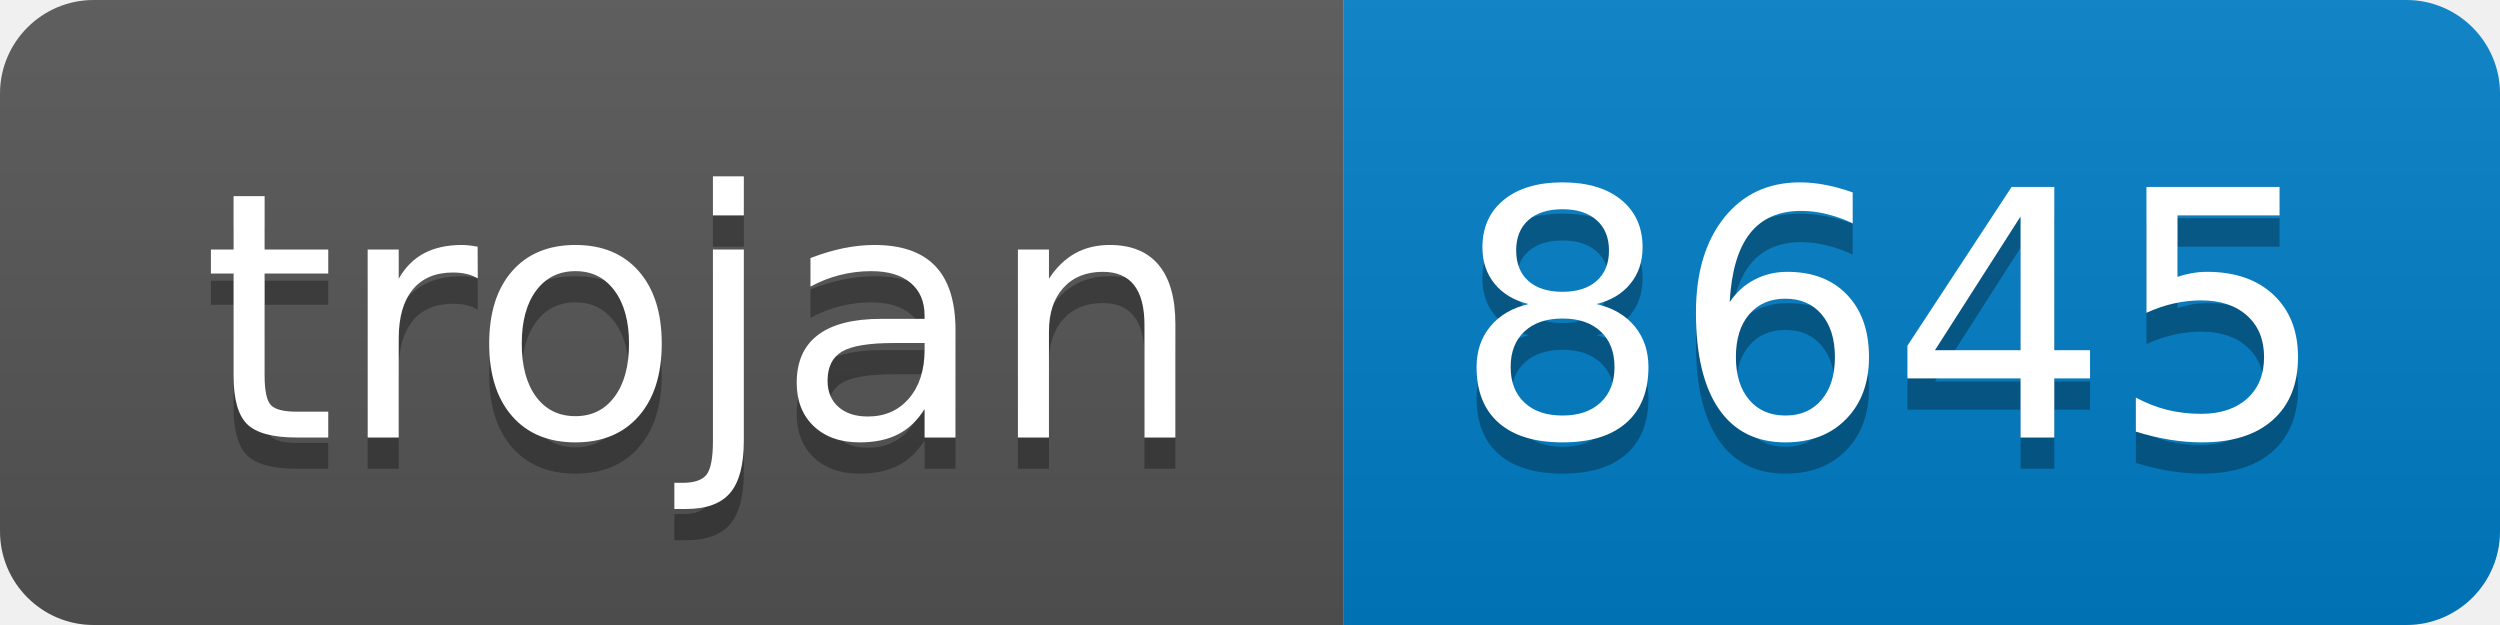
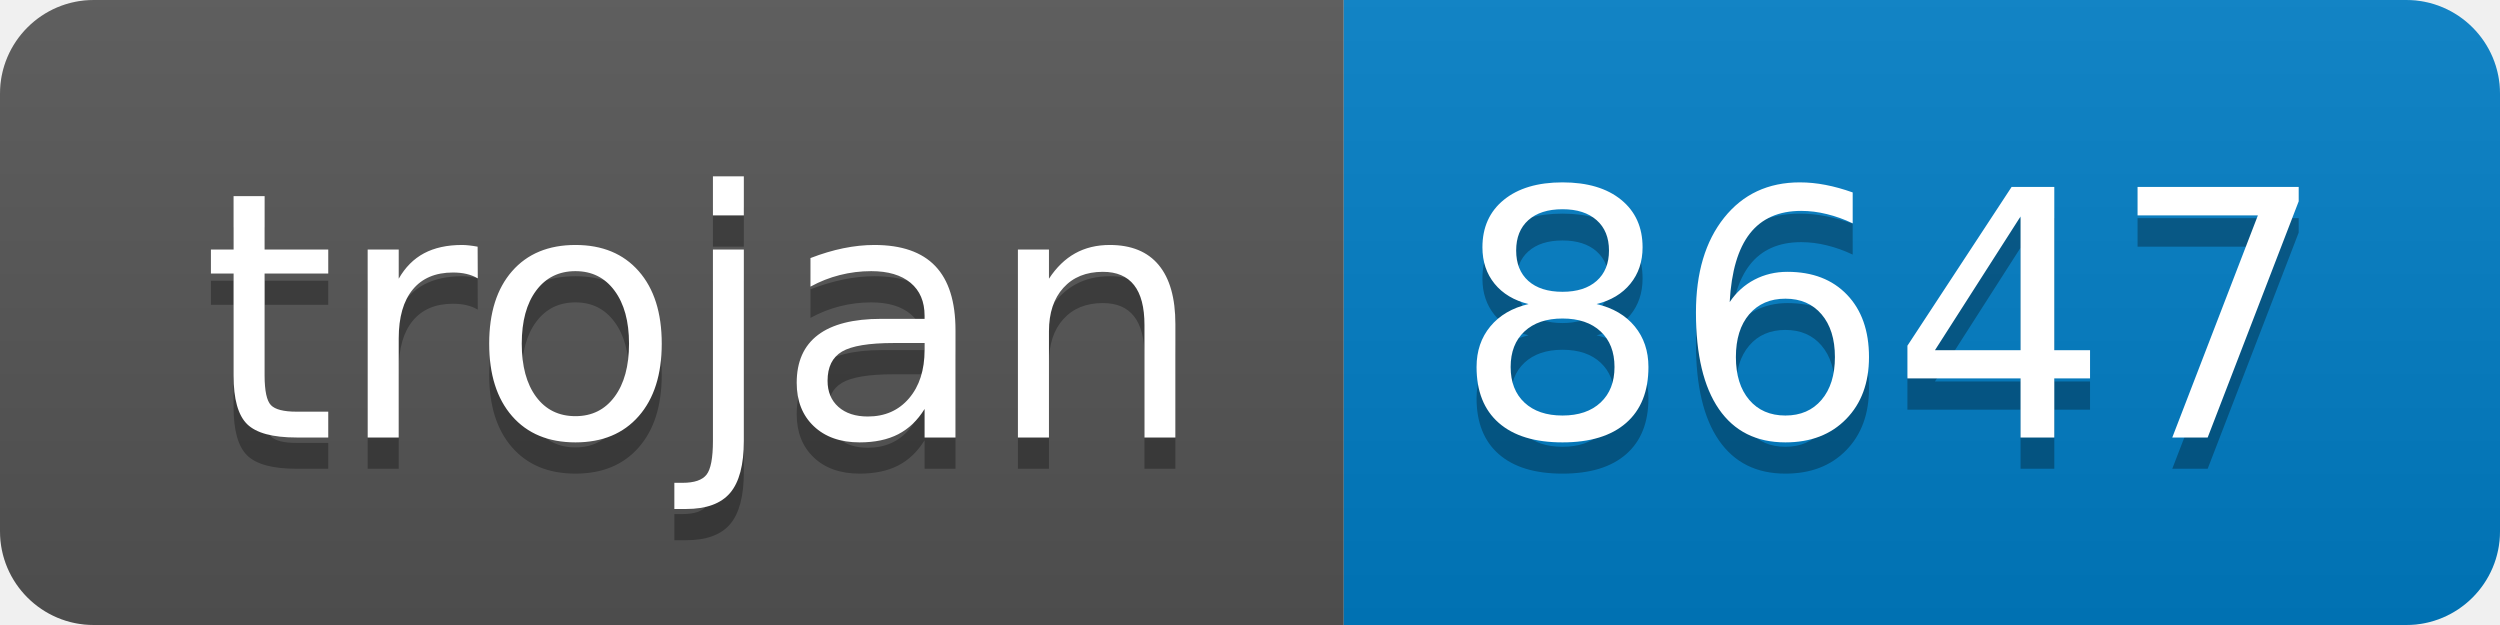
- <svg xmlns="http://www.w3.org/2000/svg" width="80" height="20" role="img" aria-label="trojan: 8645">
+ <svg xmlns="http://www.w3.org/2000/svg" width="80" height="20" role="img" aria-label="trojan: 8647">
  <linearGradient id="s" x2="0" y2="100%">
    <stop offset="0" stop-color="#bbb" stop-opacity=".1" />
    <stop offset="1" stop-opacity=".1" />
  </linearGradient>
  <clipPath id="r">
    <rect width="80" height="20" rx="3" fill="#fff" />
  </clipPath>
  <g clip-path="url(#r)">
    <rect width="43" height="20" fill="#555" />
    <rect x="43" width="37" height="20" fill="#007ec6" />
    <rect width="80" height="20" fill="url(#s)" />
  </g>
  <g fill="#fff" text-anchor="middle" font-family="Verdana,Geneva,DejaVu Sans,sans-serif" text-rendering="geometricPrecision" font-size="110">
    <text aria-hidden="true" x="225" y="150" fill="#010101" fill-opacity=".3" transform="scale(.1)" textLength="330">trojan</text>
    <text x="225" y="140" transform="scale(.1)" fill="#fff" textLength="330">trojan</text>
-     <text aria-hidden="true" x="605" y="150" fill="#010101" fill-opacity=".3" transform="scale(.1)" textLength="270">8645</text>
-     <text x="605" y="140" transform="scale(.1)" fill="#fff" textLength="270">8645</text>
+     <text aria-hidden="true" x="605" y="150" fill="#010101" fill-opacity=".3" transform="scale(.1)" textLength="270">8647</text>
+     <text x="605" y="140" transform="scale(.1)" fill="#fff" textLength="270">8647</text>
  </g>
</svg>
